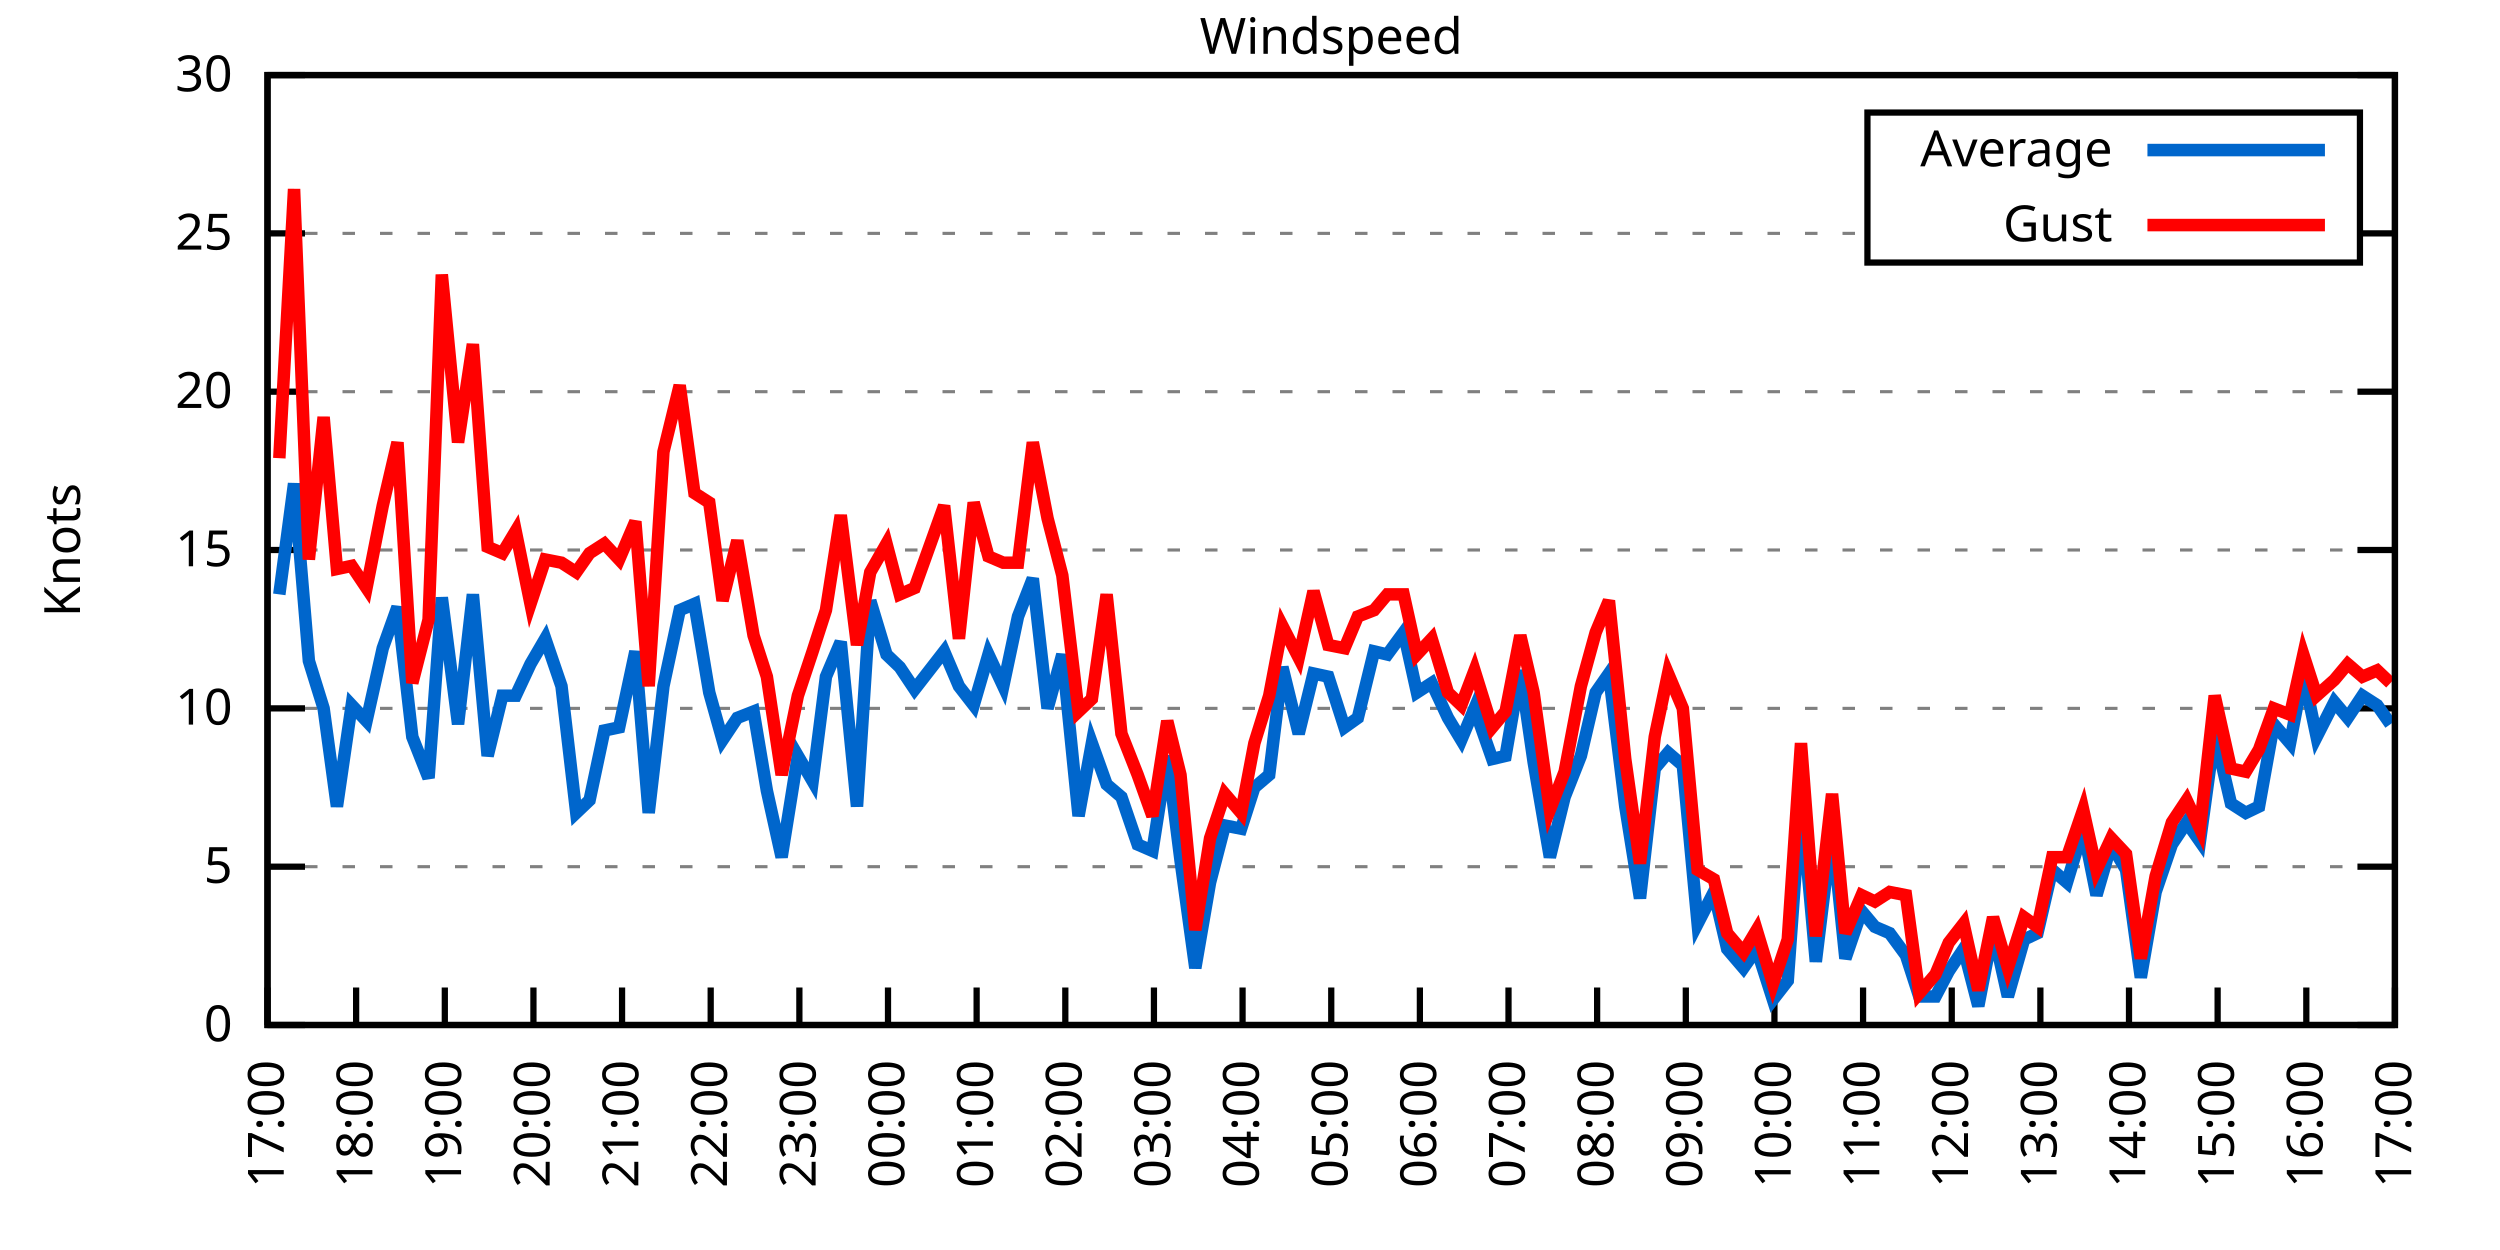
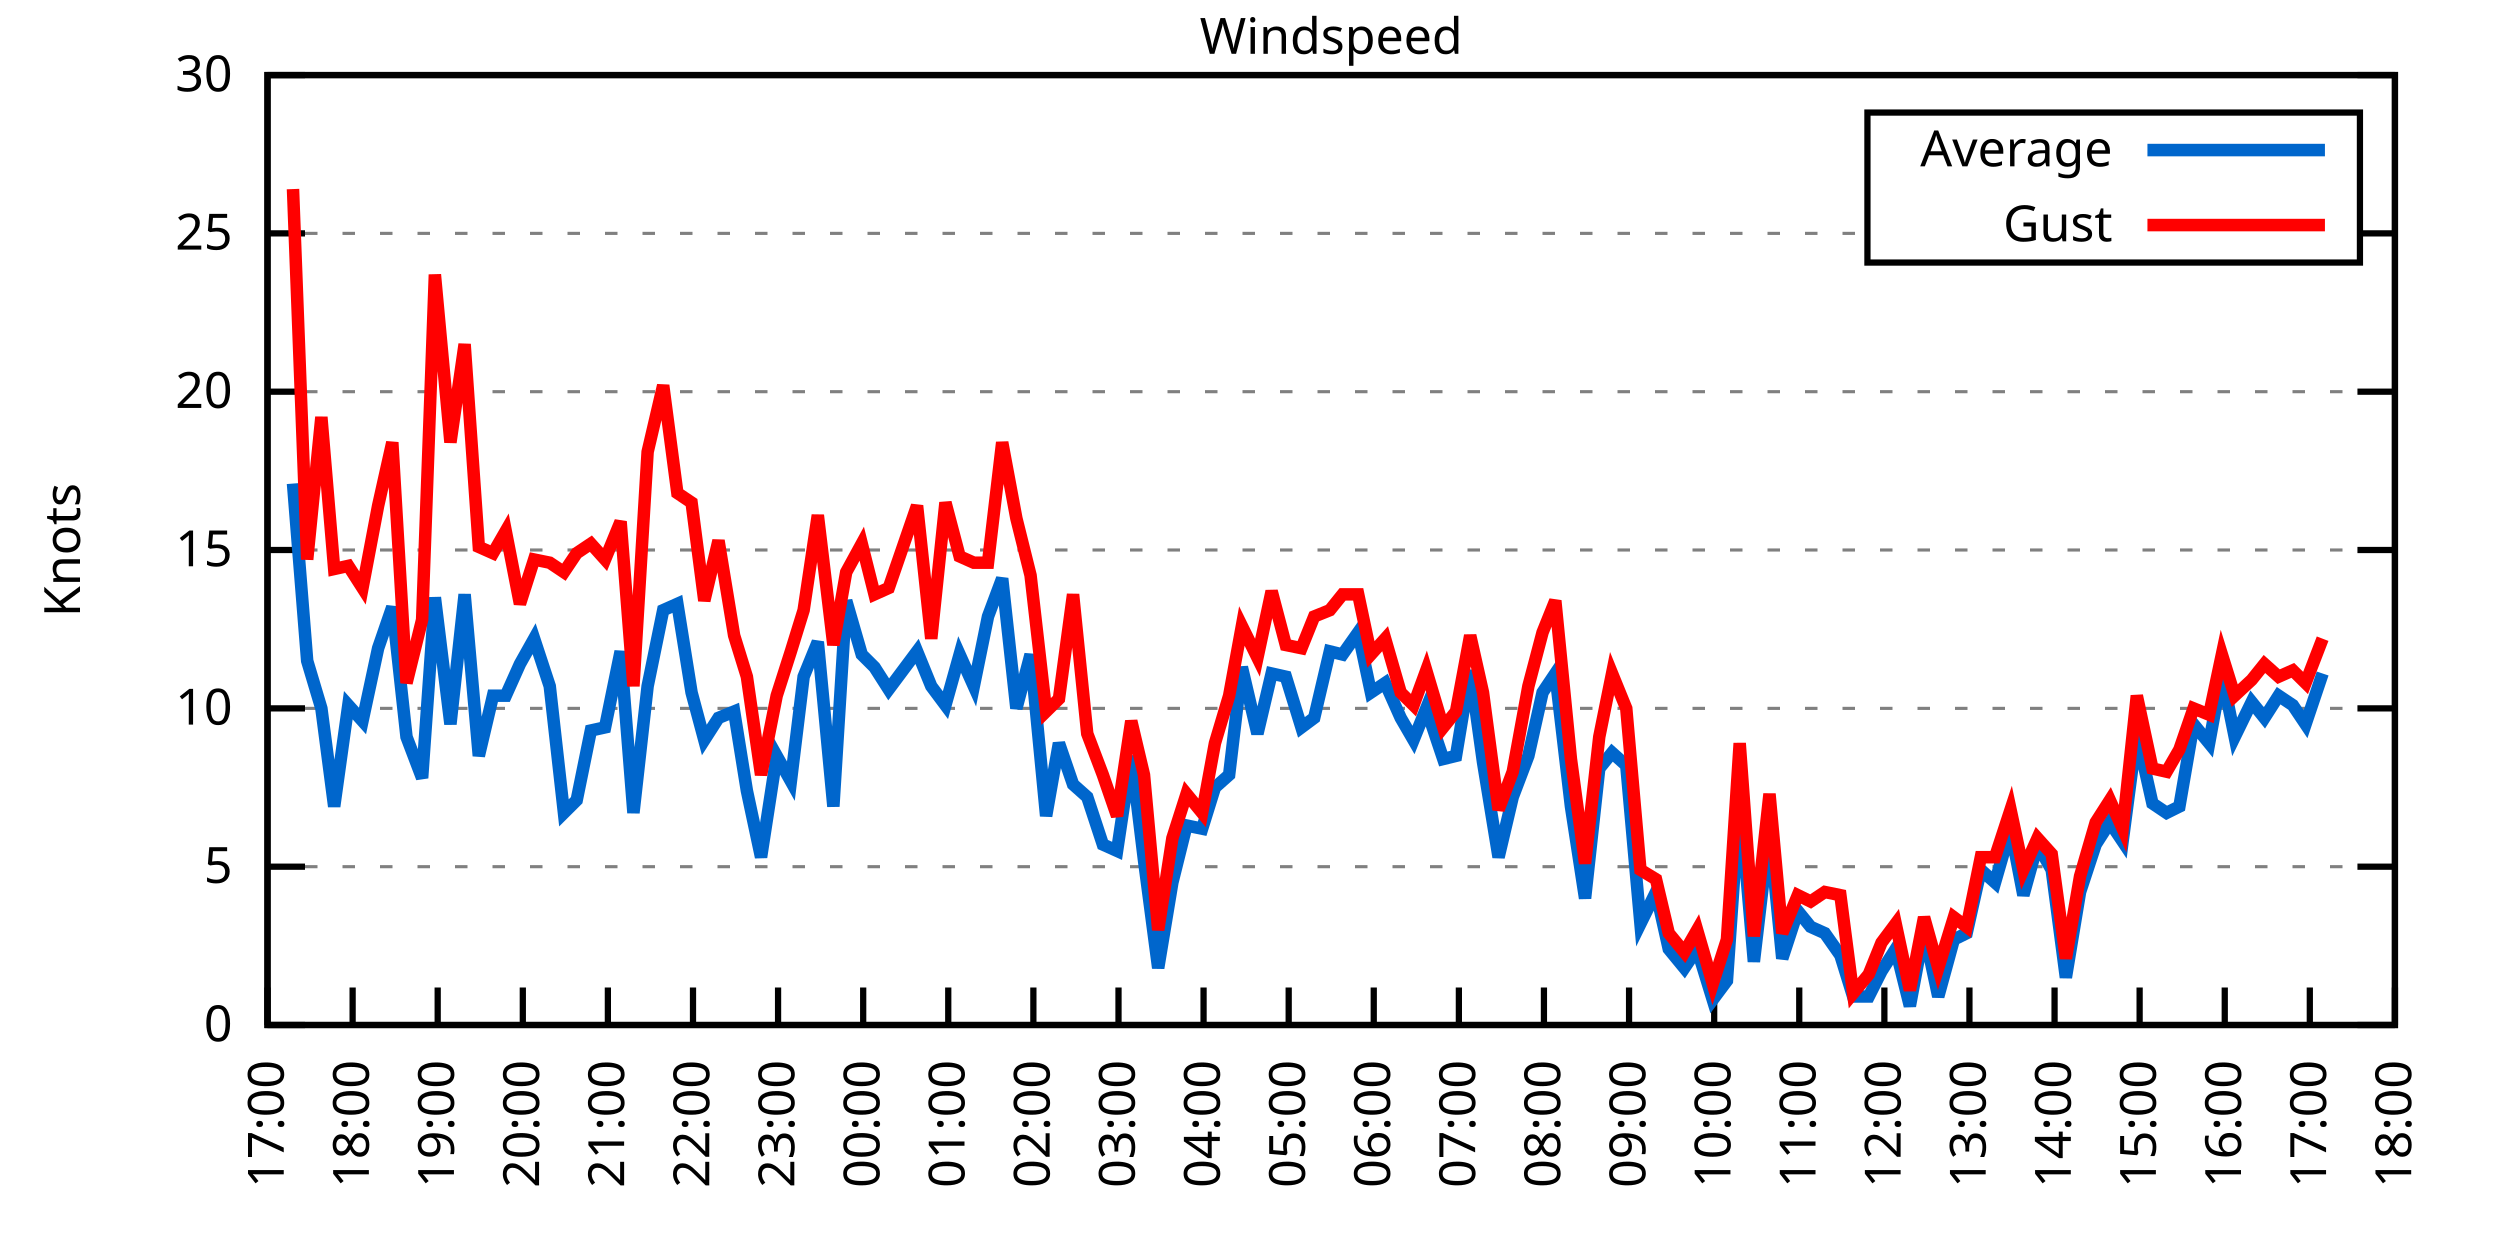
<svg xmlns="http://www.w3.org/2000/svg" xmlns:xlink="http://www.w3.org/1999/xlink" width="400" height="200" viewBox="0 0 400 200">
  <g id="gnuplot_canvas">
    <rect x="0" y="0" width="400" height="200" fill="none" />
    <defs>
      <circle id="gpDot" r="0.5" stroke-width="0.5" stroke="currentColor" />
      <path id="gpPt0" stroke-width="0.333" stroke="currentColor" d="M-1,0 h2 M0,-1 v2" />
      <path id="gpPt1" stroke-width="0.333" stroke="currentColor" d="M-1,-1 L1,1 M1,-1 L-1,1" />
      <path id="gpPt2" stroke-width="0.333" stroke="currentColor" d="M-1,0 L1,0 M0,-1 L0,1 M-1,-1 L1,1 M-1,1 L1,-1" />
      <rect id="gpPt3" stroke-width="0.333" stroke="currentColor" x="-1" y="-1" width="2" height="2" />
      <rect id="gpPt4" stroke-width="0.333" stroke="currentColor" fill="currentColor" x="-1" y="-1" width="2" height="2" />
      <circle id="gpPt5" stroke-width="0.333" stroke="currentColor" cx="0" cy="0" r="1" />
      <use xlink:href="#gpPt5" id="gpPt6" fill="currentColor" stroke="none" />
      <path id="gpPt7" stroke-width="0.333" stroke="currentColor" d="M0,-1.33 L-1.33,0.67 L1.33,0.67 z" />
      <use xlink:href="#gpPt7" id="gpPt8" fill="currentColor" stroke="none" />
      <use xlink:href="#gpPt7" id="gpPt9" stroke="currentColor" transform="rotate(180)" />
      <use xlink:href="#gpPt9" id="gpPt10" fill="currentColor" stroke="none" />
      <use xlink:href="#gpPt3" id="gpPt11" stroke="currentColor" transform="rotate(45)" />
      <use xlink:href="#gpPt11" id="gpPt12" fill="currentColor" stroke="none" />
      <path id="gpPt13" stroke-width="0.333" stroke="currentColor" d="M0,1.330 L1.265,0.411 L0.782,-1.067 L-0.782,-1.076 L-1.265,0.411 z" />
      <use xlink:href="#gpPt13" id="gpPt14" fill="currentColor" stroke="none" />
      <filter id="textbox" filterUnits="objectBoundingBox" x="0" y="0" height="1" width="1">
        <feFlood flood-color="white" flood-opacity="1" result="bgnd" />
        <feComposite in="SourceGraphic" in2="bgnd" operator="atop" />
      </filter>
      <filter id="greybox" filterUnits="objectBoundingBox" x="0" y="0" height="1" width="1">
        <feFlood flood-color="lightgrey" flood-opacity="1" result="grey" />
        <feComposite in="SourceGraphic" in2="grey" operator="atop" />
      </filter>
    </defs>
    <g fill="none" color="white" stroke="currentColor" stroke-width="1.00" stroke-linecap="butt" stroke-linejoin="miter">
</g>
    <g fill="none" color="black" stroke="currentColor" stroke-width="1.00" stroke-linecap="butt" stroke-linejoin="miter">
      <g stroke="none" shape-rendering="crispEdges">
        <polygon fill="rgb(255, 255, 255)" points="42.80,164.00 383.18,164.00 383.18,12.02 42.80,12.02 " />
      </g>
    </g>
    <g fill="none" color="black" stroke="currentColor" stroke-width="1.00" stroke-linecap="butt" stroke-linejoin="miter">
</g>
    <g fill="none" color="black" stroke="black" stroke-width="0.50" stroke-linecap="butt" stroke-linejoin="miter">
</g>
    <g fill="none" color="gray" stroke="currentColor" stroke-width="0.50" stroke-linecap="butt" stroke-linejoin="miter">
      <path stroke="gray" stroke-dasharray="2,4" class="gridline" d="M42.80,164.00 L383.19,164.00  " />
    </g>
    <g fill="none" color="gray" stroke="gray" stroke-width="1.00" stroke-linecap="butt" stroke-linejoin="miter">
</g>
    <g fill="none" color="black" stroke="currentColor" stroke-width="1.00" stroke-linecap="butt" stroke-linejoin="miter">
      <path stroke="black" d="M42.80,164.00 L48.80,164.00 M383.19,164.00 L377.19,164.00  " />
      <g transform="translate(37.20,166.60)" stroke="none" fill="black" font-family="Sans" font-size="8.00" text-anchor="end">
        <text>
          <tspan font-family="Sans"> 0</tspan>
        </text>
      </g>
    </g>
    <g fill="none" color="black" stroke="currentColor" stroke-width="1.00" stroke-linecap="butt" stroke-linejoin="miter">
</g>
    <g fill="none" color="black" stroke="black" stroke-width="0.50" stroke-linecap="butt" stroke-linejoin="miter">
</g>
    <g fill="none" color="gray" stroke="currentColor" stroke-width="0.50" stroke-linecap="butt" stroke-linejoin="miter">
      <path stroke="gray" stroke-dasharray="2,4" class="gridline" d="M42.80,138.67 L383.19,138.67  " />
    </g>
    <g fill="none" color="gray" stroke="gray" stroke-width="1.00" stroke-linecap="butt" stroke-linejoin="miter">
</g>
    <g fill="none" color="black" stroke="currentColor" stroke-width="1.00" stroke-linecap="butt" stroke-linejoin="miter">
      <path stroke="black" d="M42.80,138.67 L48.80,138.67 M383.19,138.67 L377.19,138.67  " />
      <g transform="translate(37.20,141.27)" stroke="none" fill="black" font-family="Sans" font-size="8.00" text-anchor="end">
        <text>
          <tspan font-family="Sans"> 5</tspan>
        </text>
      </g>
    </g>
    <g fill="none" color="black" stroke="currentColor" stroke-width="1.00" stroke-linecap="butt" stroke-linejoin="miter">
</g>
    <g fill="none" color="black" stroke="black" stroke-width="0.50" stroke-linecap="butt" stroke-linejoin="miter">
</g>
    <g fill="none" color="gray" stroke="currentColor" stroke-width="0.50" stroke-linecap="butt" stroke-linejoin="miter">
      <path stroke="gray" stroke-dasharray="2,4" class="gridline" d="M42.80,113.34 L383.19,113.34  " />
    </g>
    <g fill="none" color="gray" stroke="gray" stroke-width="1.00" stroke-linecap="butt" stroke-linejoin="miter">
</g>
    <g fill="none" color="black" stroke="currentColor" stroke-width="1.00" stroke-linecap="butt" stroke-linejoin="miter">
      <path stroke="black" d="M42.80,113.34 L48.80,113.34 M383.19,113.34 L377.19,113.34  " />
      <g transform="translate(37.20,115.94)" stroke="none" fill="black" font-family="Sans" font-size="8.00" text-anchor="end">
        <text>
          <tspan font-family="Sans"> 10</tspan>
        </text>
      </g>
    </g>
    <g fill="none" color="black" stroke="currentColor" stroke-width="1.00" stroke-linecap="butt" stroke-linejoin="miter">
</g>
    <g fill="none" color="black" stroke="black" stroke-width="0.50" stroke-linecap="butt" stroke-linejoin="miter">
</g>
    <g fill="none" color="gray" stroke="currentColor" stroke-width="0.50" stroke-linecap="butt" stroke-linejoin="miter">
      <path stroke="gray" stroke-dasharray="2,4" class="gridline" d="M42.80,88.00 L383.19,88.00  " />
    </g>
    <g fill="none" color="gray" stroke="gray" stroke-width="1.00" stroke-linecap="butt" stroke-linejoin="miter">
</g>
    <g fill="none" color="black" stroke="currentColor" stroke-width="1.00" stroke-linecap="butt" stroke-linejoin="miter">
      <path stroke="black" d="M42.80,88.00 L48.80,88.00 M383.19,88.00 L377.19,88.00  " />
      <g transform="translate(37.20,90.60)" stroke="none" fill="black" font-family="Sans" font-size="8.00" text-anchor="end">
        <text>
          <tspan font-family="Sans"> 15</tspan>
        </text>
      </g>
    </g>
    <g fill="none" color="black" stroke="currentColor" stroke-width="1.00" stroke-linecap="butt" stroke-linejoin="miter">
</g>
    <g fill="none" color="black" stroke="black" stroke-width="0.50" stroke-linecap="butt" stroke-linejoin="miter">
</g>
    <g fill="none" color="gray" stroke="currentColor" stroke-width="0.50" stroke-linecap="butt" stroke-linejoin="miter">
      <path stroke="gray" stroke-dasharray="2,4" class="gridline" d="M42.80,62.67 L383.19,62.67  " />
    </g>
    <g fill="none" color="gray" stroke="gray" stroke-width="1.00" stroke-linecap="butt" stroke-linejoin="miter">
</g>
    <g fill="none" color="black" stroke="currentColor" stroke-width="1.00" stroke-linecap="butt" stroke-linejoin="miter">
      <path stroke="black" d="M42.80,62.67 L48.80,62.67 M383.19,62.67 L377.19,62.67  " />
      <g transform="translate(37.20,65.27)" stroke="none" fill="black" font-family="Sans" font-size="8.00" text-anchor="end">
        <text>
          <tspan font-family="Sans"> 20</tspan>
        </text>
      </g>
    </g>
    <g fill="none" color="black" stroke="currentColor" stroke-width="1.00" stroke-linecap="butt" stroke-linejoin="miter">
</g>
    <g fill="none" color="black" stroke="black" stroke-width="0.50" stroke-linecap="butt" stroke-linejoin="miter">
</g>
    <g fill="none" color="gray" stroke="currentColor" stroke-width="0.50" stroke-linecap="butt" stroke-linejoin="miter">
      <path stroke="gray" stroke-dasharray="2,4" class="gridline" d="M42.80,37.34 L298.79,37.34 M377.59,37.34 L383.19,37.34  " />
    </g>
    <g fill="none" color="gray" stroke="gray" stroke-width="1.00" stroke-linecap="butt" stroke-linejoin="miter">
</g>
    <g fill="none" color="black" stroke="currentColor" stroke-width="1.00" stroke-linecap="butt" stroke-linejoin="miter">
      <path stroke="black" d="M42.80,37.34 L48.80,37.34 M383.19,37.34 L377.19,37.34  " />
      <g transform="translate(37.20,39.94)" stroke="none" fill="black" font-family="Sans" font-size="8.00" text-anchor="end">
        <text>
          <tspan font-family="Sans"> 25</tspan>
        </text>
      </g>
    </g>
    <g fill="none" color="black" stroke="currentColor" stroke-width="1.00" stroke-linecap="butt" stroke-linejoin="miter">
</g>
    <g fill="none" color="black" stroke="black" stroke-width="0.50" stroke-linecap="butt" stroke-linejoin="miter">
</g>
    <g fill="none" color="gray" stroke="currentColor" stroke-width="0.50" stroke-linecap="butt" stroke-linejoin="miter">
      <path stroke="gray" stroke-dasharray="2,4" class="gridline" d="M42.80,12.01 L383.19,12.01  " />
    </g>
    <g fill="none" color="gray" stroke="gray" stroke-width="1.00" stroke-linecap="butt" stroke-linejoin="miter">
</g>
    <g fill="none" color="black" stroke="currentColor" stroke-width="1.00" stroke-linecap="butt" stroke-linejoin="miter">
      <path stroke="black" d="M42.80,12.01 L48.80,12.01 M383.19,12.01 L377.19,12.01  " />
      <g transform="translate(37.20,14.61)" stroke="none" fill="black" font-family="Sans" font-size="8.00" text-anchor="end">
        <text>
          <tspan font-family="Sans"> 30</tspan>
        </text>
      </g>
    </g>
    <g fill="none" color="black" stroke="currentColor" stroke-width="1.00" stroke-linecap="butt" stroke-linejoin="miter">
      <path stroke="black" d="M42.80,164.00 L42.80,158.00  " />
      <g transform="translate(45.40,169.60) rotate(270.00)" stroke="none" fill="black" font-family="Sans" font-size="8.00" text-anchor="end">
        <text>
          <tspan font-family="Sans">17:00</tspan>
        </text>
      </g>
    </g>
    <g fill="none" color="black" stroke="currentColor" stroke-width="1.00" stroke-linecap="butt" stroke-linejoin="miter">
-       <path stroke="black" d="M56.98,164.00 L56.98,158.00  " />
-       <g transform="translate(59.58,169.60) rotate(270.00)" stroke="none" fill="black" font-family="Sans" font-size="8.00" text-anchor="end">
+       <path stroke="black" d="M56.42,164.00 L56.42,158.00  " />
+       <g transform="translate(59.02,169.60) rotate(270.00)" stroke="none" fill="black" font-family="Sans" font-size="8.00" text-anchor="end">
        <text>
          <tspan font-family="Sans">18:00</tspan>
        </text>
      </g>
    </g>
    <g fill="none" color="black" stroke="currentColor" stroke-width="1.00" stroke-linecap="butt" stroke-linejoin="miter">
-       <path stroke="black" d="M71.17,164.00 L71.17,158.00  " />
-       <g transform="translate(73.77,169.60) rotate(270.00)" stroke="none" fill="black" font-family="Sans" font-size="8.00" text-anchor="end">
+       <path stroke="black" d="M70.03,164.00 L70.03,158.00  " />
+       <g transform="translate(72.63,169.60) rotate(270.00)" stroke="none" fill="black" font-family="Sans" font-size="8.00" text-anchor="end">
        <text>
          <tspan font-family="Sans">19:00</tspan>
        </text>
      </g>
    </g>
    <g fill="none" color="black" stroke="currentColor" stroke-width="1.00" stroke-linecap="butt" stroke-linejoin="miter">
-       <path stroke="black" d="M85.35,164.00 L85.35,158.00  " />
-       <g transform="translate(87.95,169.60) rotate(270.00)" stroke="none" fill="black" font-family="Sans" font-size="8.00" text-anchor="end">
+       <path stroke="black" d="M83.65,164.00 L83.65,158.00  " />
+       <g transform="translate(86.25,169.60) rotate(270.00)" stroke="none" fill="black" font-family="Sans" font-size="8.00" text-anchor="end">
        <text>
          <tspan font-family="Sans">20:00</tspan>
        </text>
      </g>
    </g>
    <g fill="none" color="black" stroke="currentColor" stroke-width="1.00" stroke-linecap="butt" stroke-linejoin="miter">
-       <path stroke="black" d="M99.53,164.00 L99.53,158.00  " />
-       <g transform="translate(102.13,169.60) rotate(270.00)" stroke="none" fill="black" font-family="Sans" font-size="8.00" text-anchor="end">
+       <path stroke="black" d="M97.26,164.00 L97.26,158.00  " />
+       <g transform="translate(99.86,169.60) rotate(270.00)" stroke="none" fill="black" font-family="Sans" font-size="8.00" text-anchor="end">
        <text>
          <tspan font-family="Sans">21:00</tspan>
        </text>
      </g>
    </g>
    <g fill="none" color="black" stroke="currentColor" stroke-width="1.00" stroke-linecap="butt" stroke-linejoin="miter">
-       <path stroke="black" d="M113.71,164.00 L113.71,158.00  " />
-       <g transform="translate(116.31,169.60) rotate(270.00)" stroke="none" fill="black" font-family="Sans" font-size="8.00" text-anchor="end">
+       <path stroke="black" d="M110.88,164.00 L110.88,158.00  " />
+       <g transform="translate(113.48,169.60) rotate(270.00)" stroke="none" fill="black" font-family="Sans" font-size="8.00" text-anchor="end">
        <text>
          <tspan font-family="Sans">22:00</tspan>
        </text>
      </g>
    </g>
    <g fill="none" color="black" stroke="currentColor" stroke-width="1.00" stroke-linecap="butt" stroke-linejoin="miter">
-       <path stroke="black" d="M127.90,164.00 L127.90,158.00  " />
-       <g transform="translate(130.50,169.60) rotate(270.00)" stroke="none" fill="black" font-family="Sans" font-size="8.00" text-anchor="end">
+       <path stroke="black" d="M124.49,164.00 L124.49,158.00  " />
+       <g transform="translate(127.09,169.60) rotate(270.00)" stroke="none" fill="black" font-family="Sans" font-size="8.00" text-anchor="end">
        <text>
          <tspan font-family="Sans">23:00</tspan>
        </text>
      </g>
    </g>
    <g fill="none" color="black" stroke="currentColor" stroke-width="1.00" stroke-linecap="butt" stroke-linejoin="miter">
-       <path stroke="black" d="M142.08,164.00 L142.08,158.00  " />
-       <g transform="translate(144.68,169.60) rotate(270.00)" stroke="none" fill="black" font-family="Sans" font-size="8.00" text-anchor="end">
+       <path stroke="black" d="M138.11,164.00 L138.11,158.00  " />
+       <g transform="translate(140.71,169.60) rotate(270.00)" stroke="none" fill="black" font-family="Sans" font-size="8.00" text-anchor="end">
        <text>
          <tspan font-family="Sans">00:00</tspan>
        </text>
      </g>
    </g>
    <g fill="none" color="black" stroke="currentColor" stroke-width="1.00" stroke-linecap="butt" stroke-linejoin="miter">
-       <path stroke="black" d="M156.26,164.00 L156.26,158.00  " />
-       <g transform="translate(158.86,169.60) rotate(270.00)" stroke="none" fill="black" font-family="Sans" font-size="8.00" text-anchor="end">
+       <path stroke="black" d="M151.72,164.00 L151.72,158.00  " />
+       <g transform="translate(154.32,169.60) rotate(270.00)" stroke="none" fill="black" font-family="Sans" font-size="8.00" text-anchor="end">
        <text>
          <tspan font-family="Sans">01:00</tspan>
        </text>
      </g>
    </g>
    <g fill="none" color="black" stroke="currentColor" stroke-width="1.00" stroke-linecap="butt" stroke-linejoin="miter">
-       <path stroke="black" d="M170.45,164.00 L170.45,158.00  " />
-       <g transform="translate(173.05,169.60) rotate(270.00)" stroke="none" fill="black" font-family="Sans" font-size="8.00" text-anchor="end">
+       <path stroke="black" d="M165.34,164.00 L165.34,158.00  " />
+       <g transform="translate(167.94,169.60) rotate(270.00)" stroke="none" fill="black" font-family="Sans" font-size="8.00" text-anchor="end">
        <text>
          <tspan font-family="Sans">02:00</tspan>
        </text>
      </g>
    </g>
    <g fill="none" color="black" stroke="currentColor" stroke-width="1.00" stroke-linecap="butt" stroke-linejoin="miter">
-       <path stroke="black" d="M184.63,164.00 L184.63,158.00  " />
-       <g transform="translate(187.23,169.60) rotate(270.00)" stroke="none" fill="black" font-family="Sans" font-size="8.00" text-anchor="end">
+       <path stroke="black" d="M178.96,164.00 L178.96,158.00  " />
+       <g transform="translate(181.56,169.60) rotate(270.00)" stroke="none" fill="black" font-family="Sans" font-size="8.00" text-anchor="end">
        <text>
          <tspan font-family="Sans">03:00</tspan>
        </text>
      </g>
    </g>
    <g fill="none" color="black" stroke="currentColor" stroke-width="1.00" stroke-linecap="butt" stroke-linejoin="miter">
-       <path stroke="black" d="M198.81,164.00 L198.81,158.00  " />
-       <g transform="translate(201.41,169.60) rotate(270.00)" stroke="none" fill="black" font-family="Sans" font-size="8.00" text-anchor="end">
+       <path stroke="black" d="M192.57,164.00 L192.57,158.00  " />
+       <g transform="translate(195.17,169.60) rotate(270.00)" stroke="none" fill="black" font-family="Sans" font-size="8.00" text-anchor="end">
        <text>
          <tspan font-family="Sans">04:00</tspan>
        </text>
      </g>
    </g>
    <g fill="none" color="black" stroke="currentColor" stroke-width="1.00" stroke-linecap="butt" stroke-linejoin="miter">
-       <path stroke="black" d="M213.00,164.00 L213.00,158.00  " />
-       <g transform="translate(215.60,169.60) rotate(270.00)" stroke="none" fill="black" font-family="Sans" font-size="8.00" text-anchor="end">
+       <path stroke="black" d="M206.19,164.00 L206.19,158.00  " />
+       <g transform="translate(208.79,169.60) rotate(270.00)" stroke="none" fill="black" font-family="Sans" font-size="8.00" text-anchor="end">
        <text>
          <tspan font-family="Sans">05:00</tspan>
        </text>
      </g>
    </g>
    <g fill="none" color="black" stroke="currentColor" stroke-width="1.00" stroke-linecap="butt" stroke-linejoin="miter">
-       <path stroke="black" d="M227.18,164.00 L227.18,158.00  " />
-       <g transform="translate(229.78,169.60) rotate(270.00)" stroke="none" fill="black" font-family="Sans" font-size="8.00" text-anchor="end">
+       <path stroke="black" d="M219.80,164.00 L219.80,158.00  " />
+       <g transform="translate(222.40,169.60) rotate(270.00)" stroke="none" fill="black" font-family="Sans" font-size="8.00" text-anchor="end">
        <text>
          <tspan font-family="Sans">06:00</tspan>
        </text>
      </g>
    </g>
    <g fill="none" color="black" stroke="currentColor" stroke-width="1.00" stroke-linecap="butt" stroke-linejoin="miter">
-       <path stroke="black" d="M241.36,164.00 L241.36,158.00  " />
-       <g transform="translate(243.96,169.60) rotate(270.00)" stroke="none" fill="black" font-family="Sans" font-size="8.00" text-anchor="end">
+       <path stroke="black" d="M233.42,164.00 L233.42,158.00  " />
+       <g transform="translate(236.02,169.60) rotate(270.00)" stroke="none" fill="black" font-family="Sans" font-size="8.00" text-anchor="end">
        <text>
          <tspan font-family="Sans">07:00</tspan>
        </text>
      </g>
    </g>
    <g fill="none" color="black" stroke="currentColor" stroke-width="1.00" stroke-linecap="butt" stroke-linejoin="miter">
-       <path stroke="black" d="M255.54,164.00 L255.54,158.00  " />
-       <g transform="translate(258.14,169.60) rotate(270.00)" stroke="none" fill="black" font-family="Sans" font-size="8.00" text-anchor="end">
+       <path stroke="black" d="M247.03,164.00 L247.03,158.00  " />
+       <g transform="translate(249.63,169.60) rotate(270.00)" stroke="none" fill="black" font-family="Sans" font-size="8.00" text-anchor="end">
        <text>
          <tspan font-family="Sans">08:00</tspan>
        </text>
      </g>
    </g>
    <g fill="none" color="black" stroke="currentColor" stroke-width="1.00" stroke-linecap="butt" stroke-linejoin="miter">
-       <path stroke="black" d="M269.73,164.00 L269.73,158.00  " />
-       <g transform="translate(272.33,169.60) rotate(270.00)" stroke="none" fill="black" font-family="Sans" font-size="8.00" text-anchor="end">
+       <path stroke="black" d="M260.65,164.00 L260.65,158.00  " />
+       <g transform="translate(263.25,169.60) rotate(270.00)" stroke="none" fill="black" font-family="Sans" font-size="8.00" text-anchor="end">
        <text>
          <tspan font-family="Sans">09:00</tspan>
        </text>
      </g>
    </g>
    <g fill="none" color="black" stroke="currentColor" stroke-width="1.00" stroke-linecap="butt" stroke-linejoin="miter">
-       <path stroke="black" d="M283.91,164.00 L283.91,158.00  " />
-       <g transform="translate(286.51,169.60) rotate(270.00)" stroke="none" fill="black" font-family="Sans" font-size="8.00" text-anchor="end">
+       <path stroke="black" d="M274.27,164.00 L274.27,158.00  " />
+       <g transform="translate(276.87,169.60) rotate(270.00)" stroke="none" fill="black" font-family="Sans" font-size="8.00" text-anchor="end">
        <text>
          <tspan font-family="Sans">10:00</tspan>
        </text>
      </g>
    </g>
    <g fill="none" color="black" stroke="currentColor" stroke-width="1.00" stroke-linecap="butt" stroke-linejoin="miter">
-       <path stroke="black" d="M298.09,164.00 L298.09,158.00  " />
-       <g transform="translate(300.69,169.60) rotate(270.00)" stroke="none" fill="black" font-family="Sans" font-size="8.00" text-anchor="end">
+       <path stroke="black" d="M287.88,164.00 L287.88,158.00  " />
+       <g transform="translate(290.48,169.60) rotate(270.00)" stroke="none" fill="black" font-family="Sans" font-size="8.00" text-anchor="end">
        <text>
          <tspan font-family="Sans">11:00</tspan>
        </text>
      </g>
    </g>
    <g fill="none" color="black" stroke="currentColor" stroke-width="1.00" stroke-linecap="butt" stroke-linejoin="miter">
-       <path stroke="black" d="M312.28,164.00 L312.28,158.00  " />
-       <g transform="translate(314.88,169.60) rotate(270.00)" stroke="none" fill="black" font-family="Sans" font-size="8.00" text-anchor="end">
+       <path stroke="black" d="M301.50,164.00 L301.50,158.00  " />
+       <g transform="translate(304.10,169.60) rotate(270.00)" stroke="none" fill="black" font-family="Sans" font-size="8.00" text-anchor="end">
        <text>
          <tspan font-family="Sans">12:00</tspan>
        </text>
      </g>
    </g>
    <g fill="none" color="black" stroke="currentColor" stroke-width="1.00" stroke-linecap="butt" stroke-linejoin="miter">
-       <path stroke="black" d="M326.46,164.00 L326.46,158.00  " />
-       <g transform="translate(329.06,169.60) rotate(270.00)" stroke="none" fill="black" font-family="Sans" font-size="8.00" text-anchor="end">
+       <path stroke="black" d="M315.11,164.00 L315.11,158.00  " />
+       <g transform="translate(317.71,169.60) rotate(270.00)" stroke="none" fill="black" font-family="Sans" font-size="8.00" text-anchor="end">
        <text>
          <tspan font-family="Sans">13:00</tspan>
        </text>
      </g>
    </g>
    <g fill="none" color="black" stroke="currentColor" stroke-width="1.00" stroke-linecap="butt" stroke-linejoin="miter">
-       <path stroke="black" d="M340.64,164.00 L340.64,158.00  " />
-       <g transform="translate(343.24,169.60) rotate(270.00)" stroke="none" fill="black" font-family="Sans" font-size="8.00" text-anchor="end">
+       <path stroke="black" d="M328.73,164.00 L328.73,158.00  " />
+       <g transform="translate(331.33,169.60) rotate(270.00)" stroke="none" fill="black" font-family="Sans" font-size="8.00" text-anchor="end">
        <text>
          <tspan font-family="Sans">14:00</tspan>
        </text>
      </g>
    </g>
    <g fill="none" color="black" stroke="currentColor" stroke-width="1.00" stroke-linecap="butt" stroke-linejoin="miter">
-       <path stroke="black" d="M354.82,164.00 L354.82,158.00  " />
-       <g transform="translate(357.42,169.60) rotate(270.00)" stroke="none" fill="black" font-family="Sans" font-size="8.00" text-anchor="end">
+       <path stroke="black" d="M342.34,164.00 L342.34,158.00  " />
+       <g transform="translate(344.94,169.60) rotate(270.00)" stroke="none" fill="black" font-family="Sans" font-size="8.00" text-anchor="end">
        <text>
          <tspan font-family="Sans">15:00</tspan>
        </text>
      </g>
    </g>
    <g fill="none" color="black" stroke="currentColor" stroke-width="1.00" stroke-linecap="butt" stroke-linejoin="miter">
-       <path stroke="black" d="M369.01,164.00 L369.01,158.00  " />
-       <g transform="translate(371.61,169.60) rotate(270.00)" stroke="none" fill="black" font-family="Sans" font-size="8.00" text-anchor="end">
+       <path stroke="black" d="M355.96,164.00 L355.96,158.00  " />
+       <g transform="translate(358.56,169.60) rotate(270.00)" stroke="none" fill="black" font-family="Sans" font-size="8.00" text-anchor="end">
        <text>
          <tspan font-family="Sans">16:00</tspan>
+         </text>
+       </g>
+     </g>
+     <g fill="none" color="black" stroke="currentColor" stroke-width="1.00" stroke-linecap="butt" stroke-linejoin="miter">
+       <path stroke="black" d="M369.57,164.00 L369.57,158.00  " />
+       <g transform="translate(372.17,169.60) rotate(270.00)" stroke="none" fill="black" font-family="Sans" font-size="8.00" text-anchor="end">
+         <text>
+           <tspan font-family="Sans">17:00</tspan>
        </text>
      </g>
    </g>
    <g fill="none" color="black" stroke="currentColor" stroke-width="1.00" stroke-linecap="butt" stroke-linejoin="miter">
      <path stroke="black" d="M383.19,164.00 L383.19,158.00  " />
      <g transform="translate(385.79,169.60) rotate(270.00)" stroke="none" fill="black" font-family="Sans" font-size="8.00" text-anchor="end">
        <text>
-           <tspan font-family="Sans">17:00</tspan>
+           <tspan font-family="Sans">18:00</tspan>
        </text>
      </g>
    </g>
    <g fill="none" color="black" stroke="currentColor" stroke-width="1.00" stroke-linecap="butt" stroke-linejoin="miter">
</g>
    <g fill="none" color="black" stroke="currentColor" stroke-width="1.00" stroke-linecap="butt" stroke-linejoin="miter">
      <path stroke="black" d="M42.80,12.01 L42.80,164.00 L383.19,164.00 L383.19,12.01 L42.80,12.01 Z  " />
    </g>
    <g fill="none" color="black" stroke="currentColor" stroke-width="1.00" stroke-linecap="butt" stroke-linejoin="miter">
</g>
    <g fill="none" color="black" stroke="currentColor" stroke-width="1.00" stroke-linecap="butt" stroke-linejoin="miter">
      <path stroke="black" d="M298.79,42.01 L298.79,18.01 L377.59,18.01 L377.59,42.01 L298.79,42.01 Z  " />
    </g>
    <g id="Windspeed_plot_1">
      <g fill="none" color="white" stroke="black" stroke-width="2.00" stroke-linecap="butt" stroke-linejoin="miter">
</g>
      <g fill="none" color="black" stroke="currentColor" stroke-width="2.00" stroke-linecap="butt" stroke-linejoin="miter">
        <g transform="translate(337.99,26.61)" stroke="none" fill="black" font-family="Sans" font-size="8.00" text-anchor="end">
          <text>
            <tspan font-family="Sans">Average</tspan>
          </text>
        </g>
      </g>
      <g fill="none" color="black" stroke="currentColor" stroke-width="2.00" stroke-linecap="butt" stroke-linejoin="miter">
-         <path stroke="rgb(  0, 102, 204)" d="M343.59,24.01 L371.99,24.01 M44.69,95.10 L47.05,77.37 L49.42,105.74 L51.78,113.34 L53.91,129.04 L56.27,112.83   L58.64,115.36 L61.24,103.71 L63.60,97.12 L65.97,117.90 L68.57,124.48 L70.69,95.60 L73.29,115.87 L75.66,95.10   L78.02,120.94 L80.38,111.31 L82.51,111.31 L84.88,106.24 L87.24,102.19 L89.84,109.79 L92.20,130.06 L94.33,128.03   L96.70,116.88 L99.06,116.38 L101.66,104.22 L103.79,130.06 L106.15,109.79 L108.75,97.63 L111.11,96.62 L113.48,110.80   L115.61,118.40 L117.97,114.86 L120.57,113.84 L122.70,126.51 L125.06,137.15 L127.66,120.94 L130.02,124.99 L132.15,108.27   L134.52,102.70 L137.12,129.04 L139.24,96.11 L141.84,104.72 L143.97,106.75 L146.34,110.30 L151.06,104.22 L153.43,109.79   L155.79,112.83 L158.15,104.72 L160.52,109.79 L162.88,98.64 L165.25,92.56 L167.61,113.34 L169.97,104.72 L172.57,130.56   L174.70,118.91 L177.06,125.50 L179.43,127.52 L182.03,135.12 L184.39,136.14 L186.76,120.94 L188.88,137.66 L191.25,154.88   L193.61,141.20 L195.98,132.08 L198.58,132.59 L200.70,126.00 L203.07,123.98 L205.19,106.75 L207.79,117.39 L210.16,107.76   L212.52,108.27 L215.12,116.38 L217.25,114.86 L219.85,104.22 L221.98,104.72 L224.58,101.18 L226.71,110.80 L229.07,109.28   L231.67,114.86 L233.80,118.40 L235.92,113.34 L238.76,121.44 L240.89,120.94 L243.25,107.26 L245.38,121.95 L247.98,137.15   L250.34,127.52 L252.94,120.94 L255.31,110.80 L257.43,107.76 L260.04,129.04 L262.40,143.73 L264.76,122.96 L266.89,120.43   L269.25,122.46 L271.62,147.79 L274.22,142.72 L276.35,151.84 L278.95,154.88 L281.07,151.84 L283.67,159.95 L286.04,156.91   L288.16,127.52 L290.53,153.87 L293.13,132.59 L295.26,153.36 L297.86,145.76 L299.98,148.29 L302.35,149.31 L304.95,152.85   L307.08,159.44 L309.68,159.44 L311.80,155.39 L314.17,151.84 L316.53,160.96 L318.89,148.80 L321.26,159.44 L323.86,150.32   L325.99,149.31 L328.35,139.17 L330.71,141.20 L333.31,132.59 L335.44,143.23 L337.80,135.12 L340.17,139.17 L342.53,156.40   L344.90,142.72 L347.50,135.12 L349.86,131.58 L351.99,134.62 L354.35,117.39 L356.95,128.54 L359.32,130.06 L361.44,129.04   L363.81,115.87 L366.41,118.91 L368.53,107.76 L370.66,117.90 L373.50,112.32 L375.63,114.86 L377.99,111.31 L380.35,112.83   L382.48,115.87  " />
+         <path stroke="rgb(  0, 102, 204)" d="M343.59,24.01 L371.99,24.01 M46.88,77.37 L49.15,105.74 L51.42,113.34 L53.47,129.04 L55.73,112.83 L58.00,115.36   L60.50,103.71 L62.77,97.12 L65.04,117.90 L67.54,124.48 L69.58,95.60 L72.07,115.87 L74.34,95.10 L76.61,120.94   L78.88,111.31 L80.92,111.31 L83.19,106.24 L85.46,102.19 L87.96,109.79 L90.23,130.06 L92.27,128.03 L94.54,116.88   L96.81,116.38 L99.30,104.22 L101.35,130.06 L103.62,109.79 L106.11,97.63 L108.38,96.62 L110.65,110.80 L112.69,118.40   L114.96,114.86 L117.46,113.84 L119.50,126.51 L121.77,137.15 L124.27,120.94 L126.54,124.99 L128.58,108.27 L130.85,102.70   L133.34,129.04 L135.39,96.11 L137.88,104.72 L139.92,106.75 L142.19,110.30 L146.73,104.22 L149.00,109.79 L151.27,112.83   L153.54,104.72 L155.81,109.79 L158.08,98.64 L160.35,92.56 L162.62,113.34 L164.89,104.72 L167.38,130.56 L169.43,118.91   L171.69,125.50 L173.96,127.52 L176.46,135.12 L178.73,136.14 L181.00,120.94 L183.04,137.66 L185.31,154.88 L187.58,141.20   L189.85,132.08 L192.34,132.59 L194.39,126.00 L196.66,123.98 L198.70,106.75 L201.19,117.39 L203.46,107.76 L205.73,108.27   L208.23,116.38 L210.27,114.86 L212.77,104.22 L214.81,104.72 L217.31,101.18 L219.35,110.80 L221.62,109.28 L224.11,114.86   L226.16,118.40 L228.20,113.34 L230.92,121.44 L232.96,120.94 L235.23,107.26 L237.28,121.95 L239.77,137.15 L242.04,127.52   L244.54,120.94 L246.81,110.80 L248.85,107.76 L251.35,129.04 L253.61,143.73 L255.88,122.96 L257.93,120.43 L260.20,122.46   L262.47,147.79 L264.96,142.72 L267.00,151.84 L269.50,154.88 L271.54,151.84 L274.04,159.95 L276.31,156.91 L278.35,127.52   L280.62,153.87 L283.12,132.59 L285.16,153.36 L287.65,145.76 L289.70,148.29 L291.97,149.31 L294.46,152.85 L296.50,159.44   L299.00,159.44 L301.04,155.39 L303.31,151.84 L305.58,160.96 L307.85,148.80 L310.12,159.44 L312.62,150.32 L314.66,149.31   L316.93,139.17 L319.20,141.20 L321.69,132.59 L323.74,143.23 L326.00,135.12 L328.27,139.17 L330.54,156.40 L332.81,142.72   L335.31,135.12 L337.58,131.58 L339.62,134.62 L341.89,117.39 L344.39,128.54 L346.65,130.06 L348.70,129.04 L350.97,115.87   L353.46,118.91 L355.50,107.76 L357.55,117.90 L360.27,112.32 L362.31,114.86 L364.58,111.31 L366.85,112.83 L368.89,115.87   L371.62,107.76  " />
      </g>
    </g>
    <g id="Windspeed_plot_2">
      <g fill="none" color="black" stroke="currentColor" stroke-width="2.00" stroke-linecap="butt" stroke-linejoin="miter">
        <g transform="translate(337.99,38.61)" stroke="none" fill="black" font-family="Sans" font-size="8.00" text-anchor="end">
          <text>
            <tspan font-family="Sans">Gust</tspan>
          </text>
        </g>
      </g>
      <g fill="none" color="black" stroke="currentColor" stroke-width="2.00" stroke-linecap="butt" stroke-linejoin="miter">
-         <path stroke="rgb(255,   0,   0)" d="M343.59,36.01 L371.99,36.01 M44.69,73.31 L47.05,30.25 L49.42,89.52 L51.78,66.73 L53.91,91.04 L56.27,90.54   L58.64,94.08 L61.24,80.91 L63.60,70.78 L65.97,109.28 L68.57,99.15 L70.69,43.93 L73.29,70.78 L75.66,55.07   L78.02,87.50 L80.38,88.51 L82.51,84.97 L84.88,96.62 L87.24,89.52 L89.84,90.03 L92.20,91.55 L94.33,88.51   L96.70,86.99 L99.06,89.52 L101.66,83.45 L103.79,109.79 L106.15,72.30 L108.75,61.66 L111.11,78.89 L113.48,80.41   L115.61,96.11 L117.97,86.49 L120.57,101.68 L122.70,108.27 L125.06,123.98 L127.66,111.31 L130.02,104.22 L132.15,97.63   L134.52,82.43 L137.12,103.20 L139.24,91.55 L141.84,86.99 L143.97,95.10 L146.34,94.08 L151.06,80.91 L153.43,102.19   L155.79,80.41 L158.15,89.02 L160.52,90.03 L162.88,90.03 L165.25,70.78 L167.61,82.94 L169.97,92.06 L172.57,113.84   L174.70,111.82 L177.06,95.10 L179.43,117.39 L182.03,123.98 L184.39,130.56 L186.76,115.36 L188.88,123.98 L191.25,148.80   L193.61,134.11 L195.98,127.02 L198.58,130.06 L200.70,118.91 L203.07,111.31 L205.19,100.16 L207.79,105.23 L210.16,94.59   L212.52,103.20 L215.12,103.71 L217.25,98.64 L219.85,97.63 L221.98,95.10 L224.58,95.10 L226.71,104.72 L229.07,102.19   L231.67,110.80 L233.80,112.83 L235.92,107.26 L238.76,116.38 L240.89,113.84 L243.25,101.68 L245.38,110.80 L247.98,129.55   L250.34,123.47 L252.94,109.79 L255.31,101.18 L257.43,96.11 L260.04,121.44 L262.40,138.16 L264.76,117.90 L266.89,107.76   L269.25,113.34 L271.62,139.17 L274.22,140.69 L276.35,149.31 L278.95,152.35 L281.07,148.80 L283.67,157.41 L286.04,150.32   L288.16,118.91 L290.53,149.81 L293.13,127.02 L295.26,149.31 L297.86,143.23 L299.98,144.24 L302.35,142.72 L304.95,143.23   L307.08,158.93 L309.68,155.89 L311.80,150.83 L314.17,147.79 L316.53,158.43 L318.89,146.77 L321.26,154.88 L323.86,146.77   L325.99,148.29 L328.35,137.15 L330.71,137.15 L333.31,129.55 L335.44,139.17 L337.80,134.11 L340.17,136.64 L342.53,153.36   L344.90,140.19 L347.50,131.58 L349.86,128.03 L351.99,132.59 L354.35,111.31 L356.95,122.96 L359.32,123.47 L361.44,119.92   L363.81,113.34 L366.41,114.35 L368.53,104.72 L370.66,111.31 L373.50,108.78 L375.63,106.24 L377.99,108.27 L380.35,107.26   L382.48,109.28  " />
+         <path stroke="rgb(255,   0,   0)" d="M343.59,36.01 L371.99,36.01 M46.88,30.25 L49.15,89.52 L51.42,66.73 L53.47,91.04 L55.73,90.54 L58.00,94.08   L60.50,80.91 L62.77,70.78 L65.04,109.28 L67.54,99.15 L69.58,43.93 L72.07,70.78 L74.34,55.07 L76.61,87.50   L78.88,88.51 L80.92,84.97 L83.19,96.62 L85.46,89.52 L87.96,90.03 L90.23,91.55 L92.27,88.51 L94.54,86.99   L96.81,89.52 L99.30,83.45 L101.35,109.79 L103.62,72.30 L106.11,61.66 L108.38,78.89 L110.65,80.41 L112.69,96.11   L114.96,86.49 L117.46,101.68 L119.50,108.27 L121.77,123.98 L124.27,111.31 L126.54,104.22 L128.58,97.63 L130.85,82.43   L133.34,103.20 L135.39,91.55 L137.88,86.99 L139.92,95.10 L142.19,94.08 L146.73,80.91 L149.00,102.19 L151.27,80.41   L153.54,89.02 L155.81,90.03 L158.08,90.03 L160.35,70.78 L162.62,82.94 L164.89,92.06 L167.38,113.84 L169.43,111.82   L171.69,95.10 L173.96,117.39 L176.46,123.98 L178.73,130.56 L181.00,115.36 L183.04,123.98 L185.31,148.80 L187.58,134.11   L189.85,127.02 L192.34,130.06 L194.39,118.91 L196.66,111.31 L198.70,100.16 L201.19,105.23 L203.46,94.59 L205.73,103.20   L208.23,103.71 L210.27,98.64 L212.77,97.63 L214.81,95.10 L217.31,95.10 L219.35,104.72 L221.62,102.19 L224.11,110.80   L226.16,112.83 L228.20,107.26 L230.92,116.38 L232.96,113.84 L235.23,101.68 L237.28,110.80 L239.77,129.55 L242.04,123.47   L244.54,109.79 L246.81,101.18 L248.85,96.11 L251.35,121.44 L253.61,138.16 L255.88,117.90 L257.93,107.76 L260.20,113.34   L262.47,139.17 L264.96,140.69 L267.00,149.31 L269.50,152.35 L271.54,148.80 L274.04,157.41 L276.31,150.32 L278.35,118.91   L280.62,149.81 L283.12,127.02 L285.16,149.31 L287.65,143.23 L289.70,144.24 L291.97,142.72 L294.46,143.23 L296.50,158.93   L299.00,155.89 L301.04,150.83 L303.31,147.79 L305.58,158.43 L307.85,146.77 L310.12,154.88 L312.62,146.77 L314.66,148.29   L316.93,137.15 L319.20,137.15 L321.69,129.55 L323.74,139.17 L326.00,134.11 L328.27,136.64 L330.54,153.36 L332.81,140.19   L335.31,131.58 L337.58,128.03 L339.62,132.59 L341.89,111.31 L344.39,122.96 L346.65,123.47 L348.70,119.92 L350.97,113.34   L353.46,114.35 L355.50,104.72 L357.55,111.31 L360.27,108.78 L362.31,106.24 L364.58,108.27 L366.85,107.26 L368.89,109.28   L371.62,102.19  " />
      </g>
    </g>
    <g fill="none" color="black" stroke="currentColor" stroke-width="2.00" stroke-linecap="butt" stroke-linejoin="miter">
</g>
    <g fill="none" color="black" stroke="black" stroke-width="1.00" stroke-linecap="butt" stroke-linejoin="miter">
</g>
    <g fill="none" color="black" stroke="currentColor" stroke-width="1.00" stroke-linecap="butt" stroke-linejoin="miter">
      <path stroke="black" d="M42.80,12.01 L42.80,164.00 L383.19,164.00 L383.19,12.01 L42.80,12.01 Z  " />
      <g transform="translate(12.80,88.01) rotate(270.00)" stroke="none" fill="black" font-family="Sans" font-size="8.00" text-anchor="middle">
        <text>
          <tspan font-family="Sans">Knots</tspan>
        </text>
      </g>
    </g>
    <g fill="none" color="black" stroke="currentColor" stroke-width="1.00" stroke-linecap="butt" stroke-linejoin="miter">
</g>
    <g fill="none" color="black" stroke="currentColor" stroke-width="1.00" stroke-linecap="butt" stroke-linejoin="miter">
      <g transform="translate(212.99,8.61)" stroke="none" fill="black" font-family="Sans" font-size="8.00" text-anchor="middle">
        <text>
          <tspan font-family="Sans">Windspeed</tspan>
        </text>
      </g>
    </g>
    <g fill="none" color="black" stroke="currentColor" stroke-width="1.00" stroke-linecap="butt" stroke-linejoin="miter">
</g>
  </g>
</svg>
